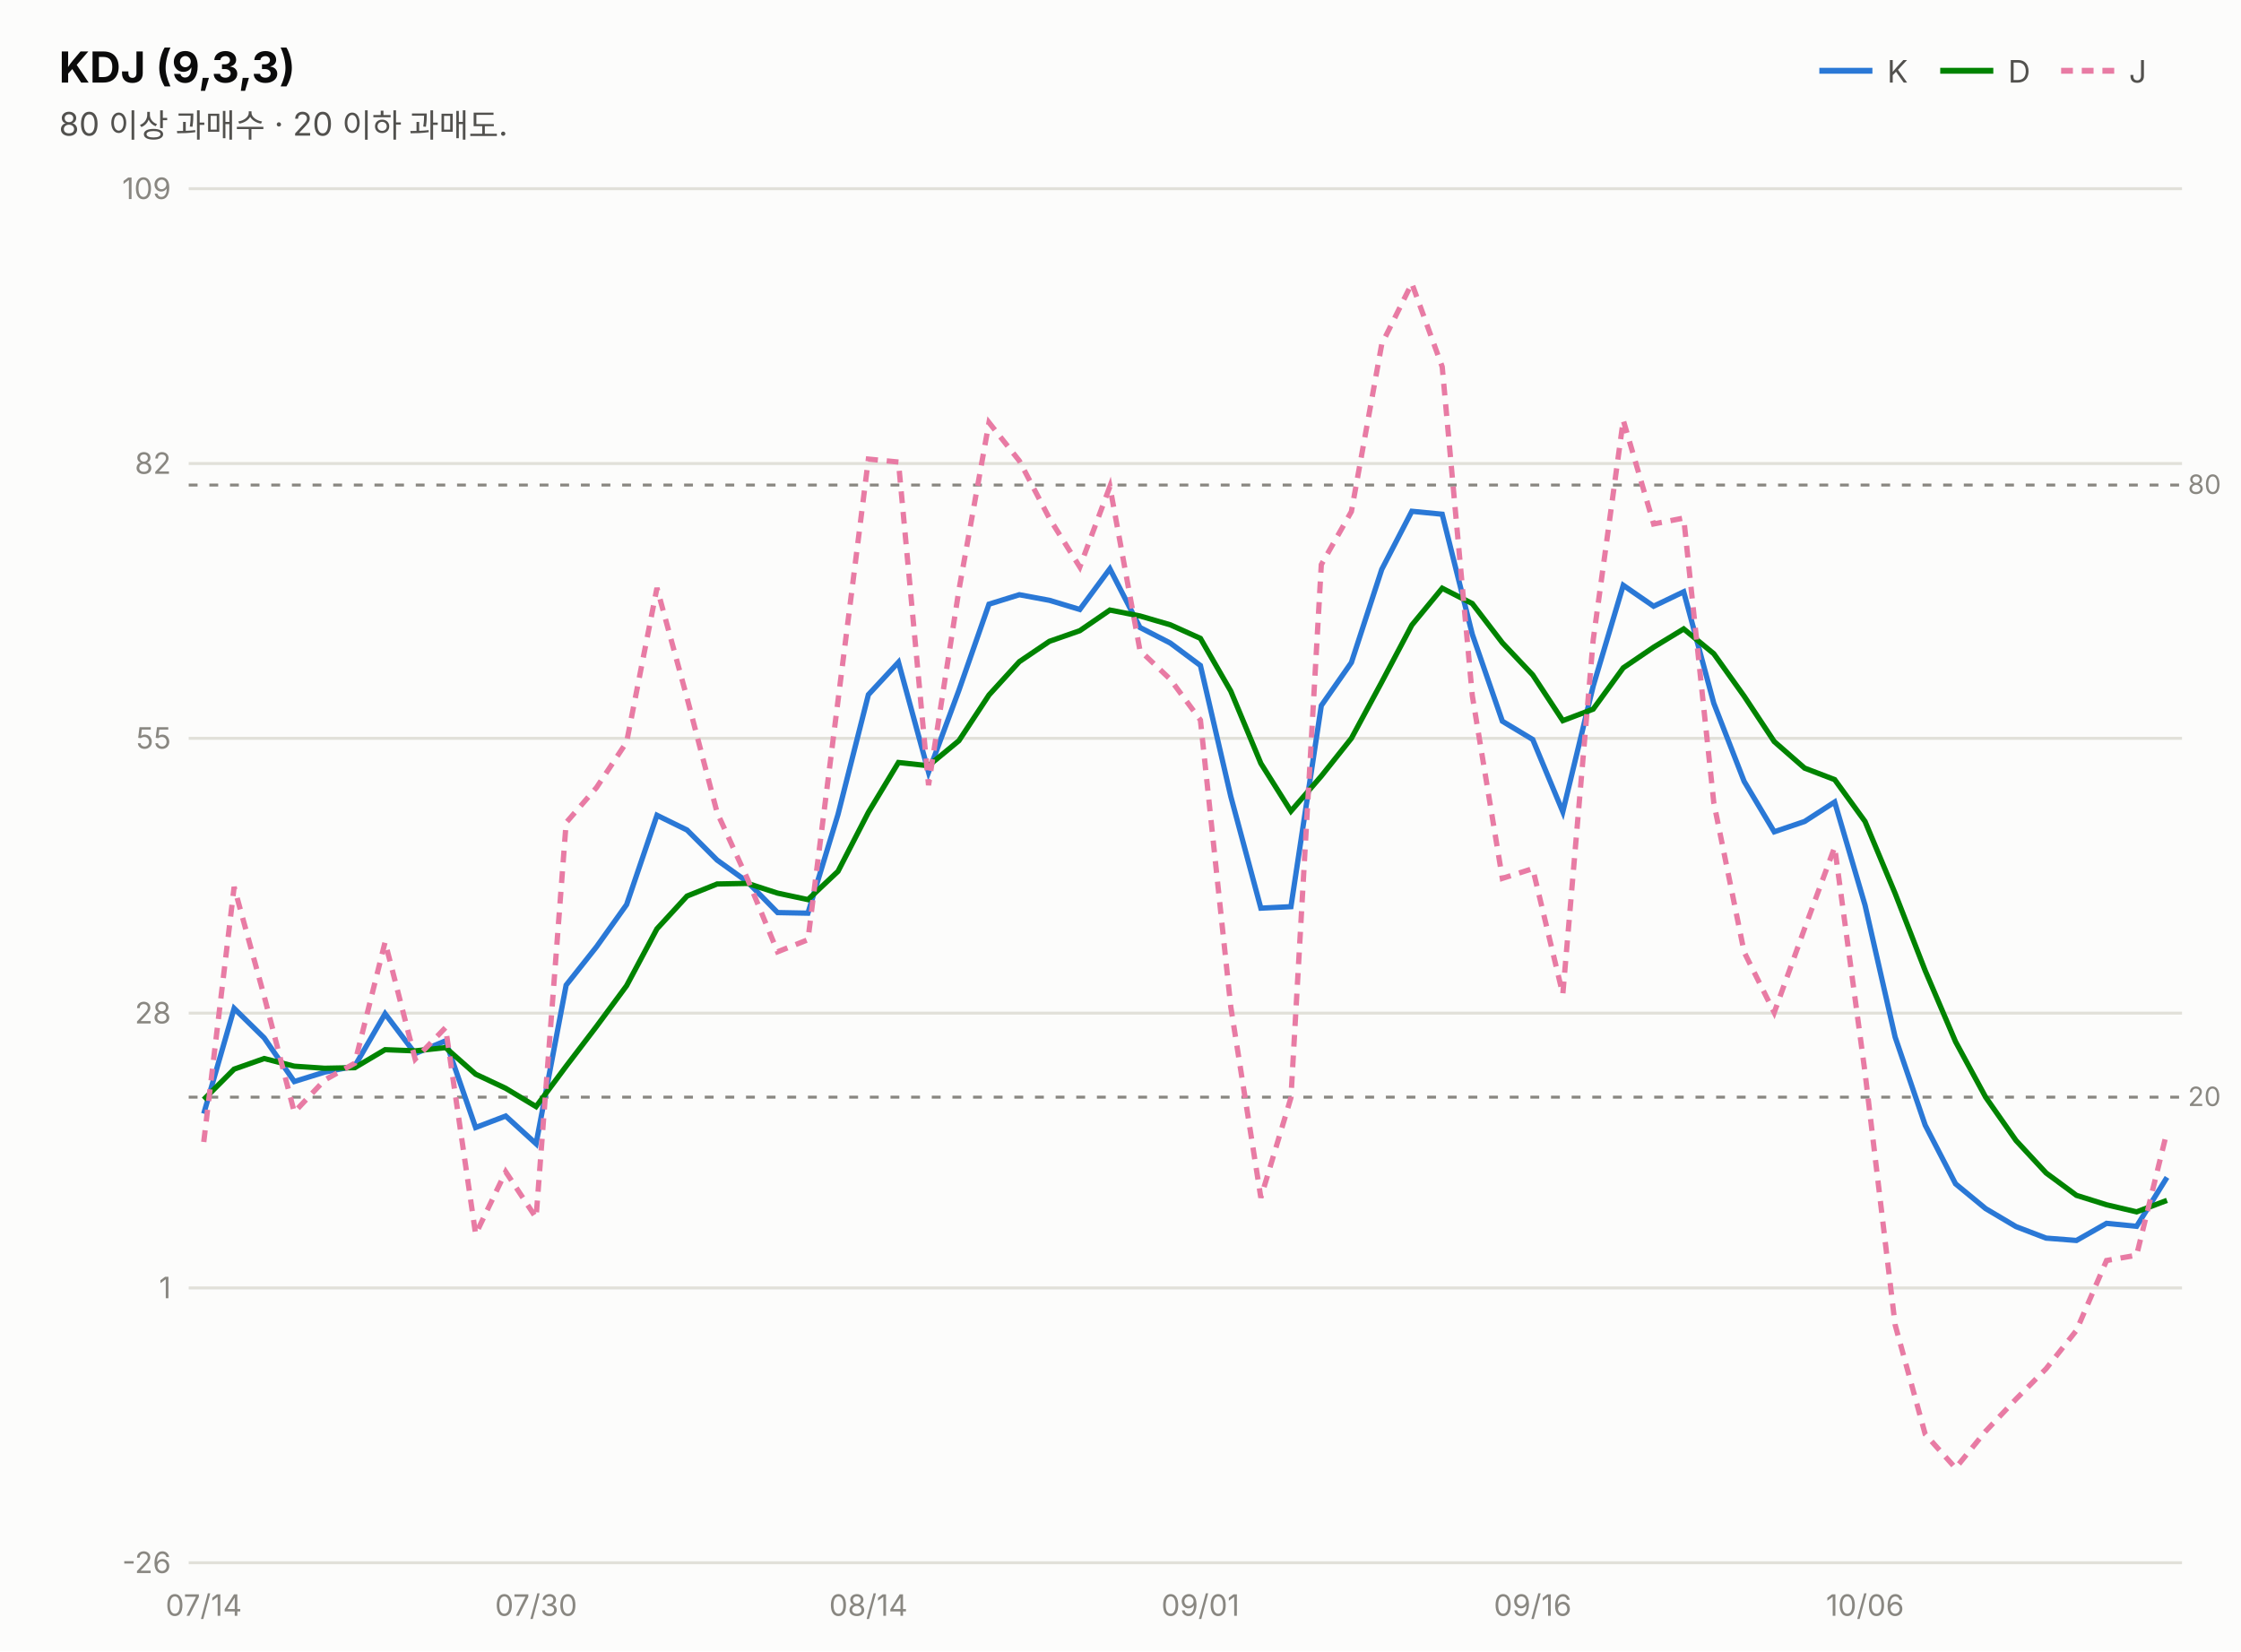
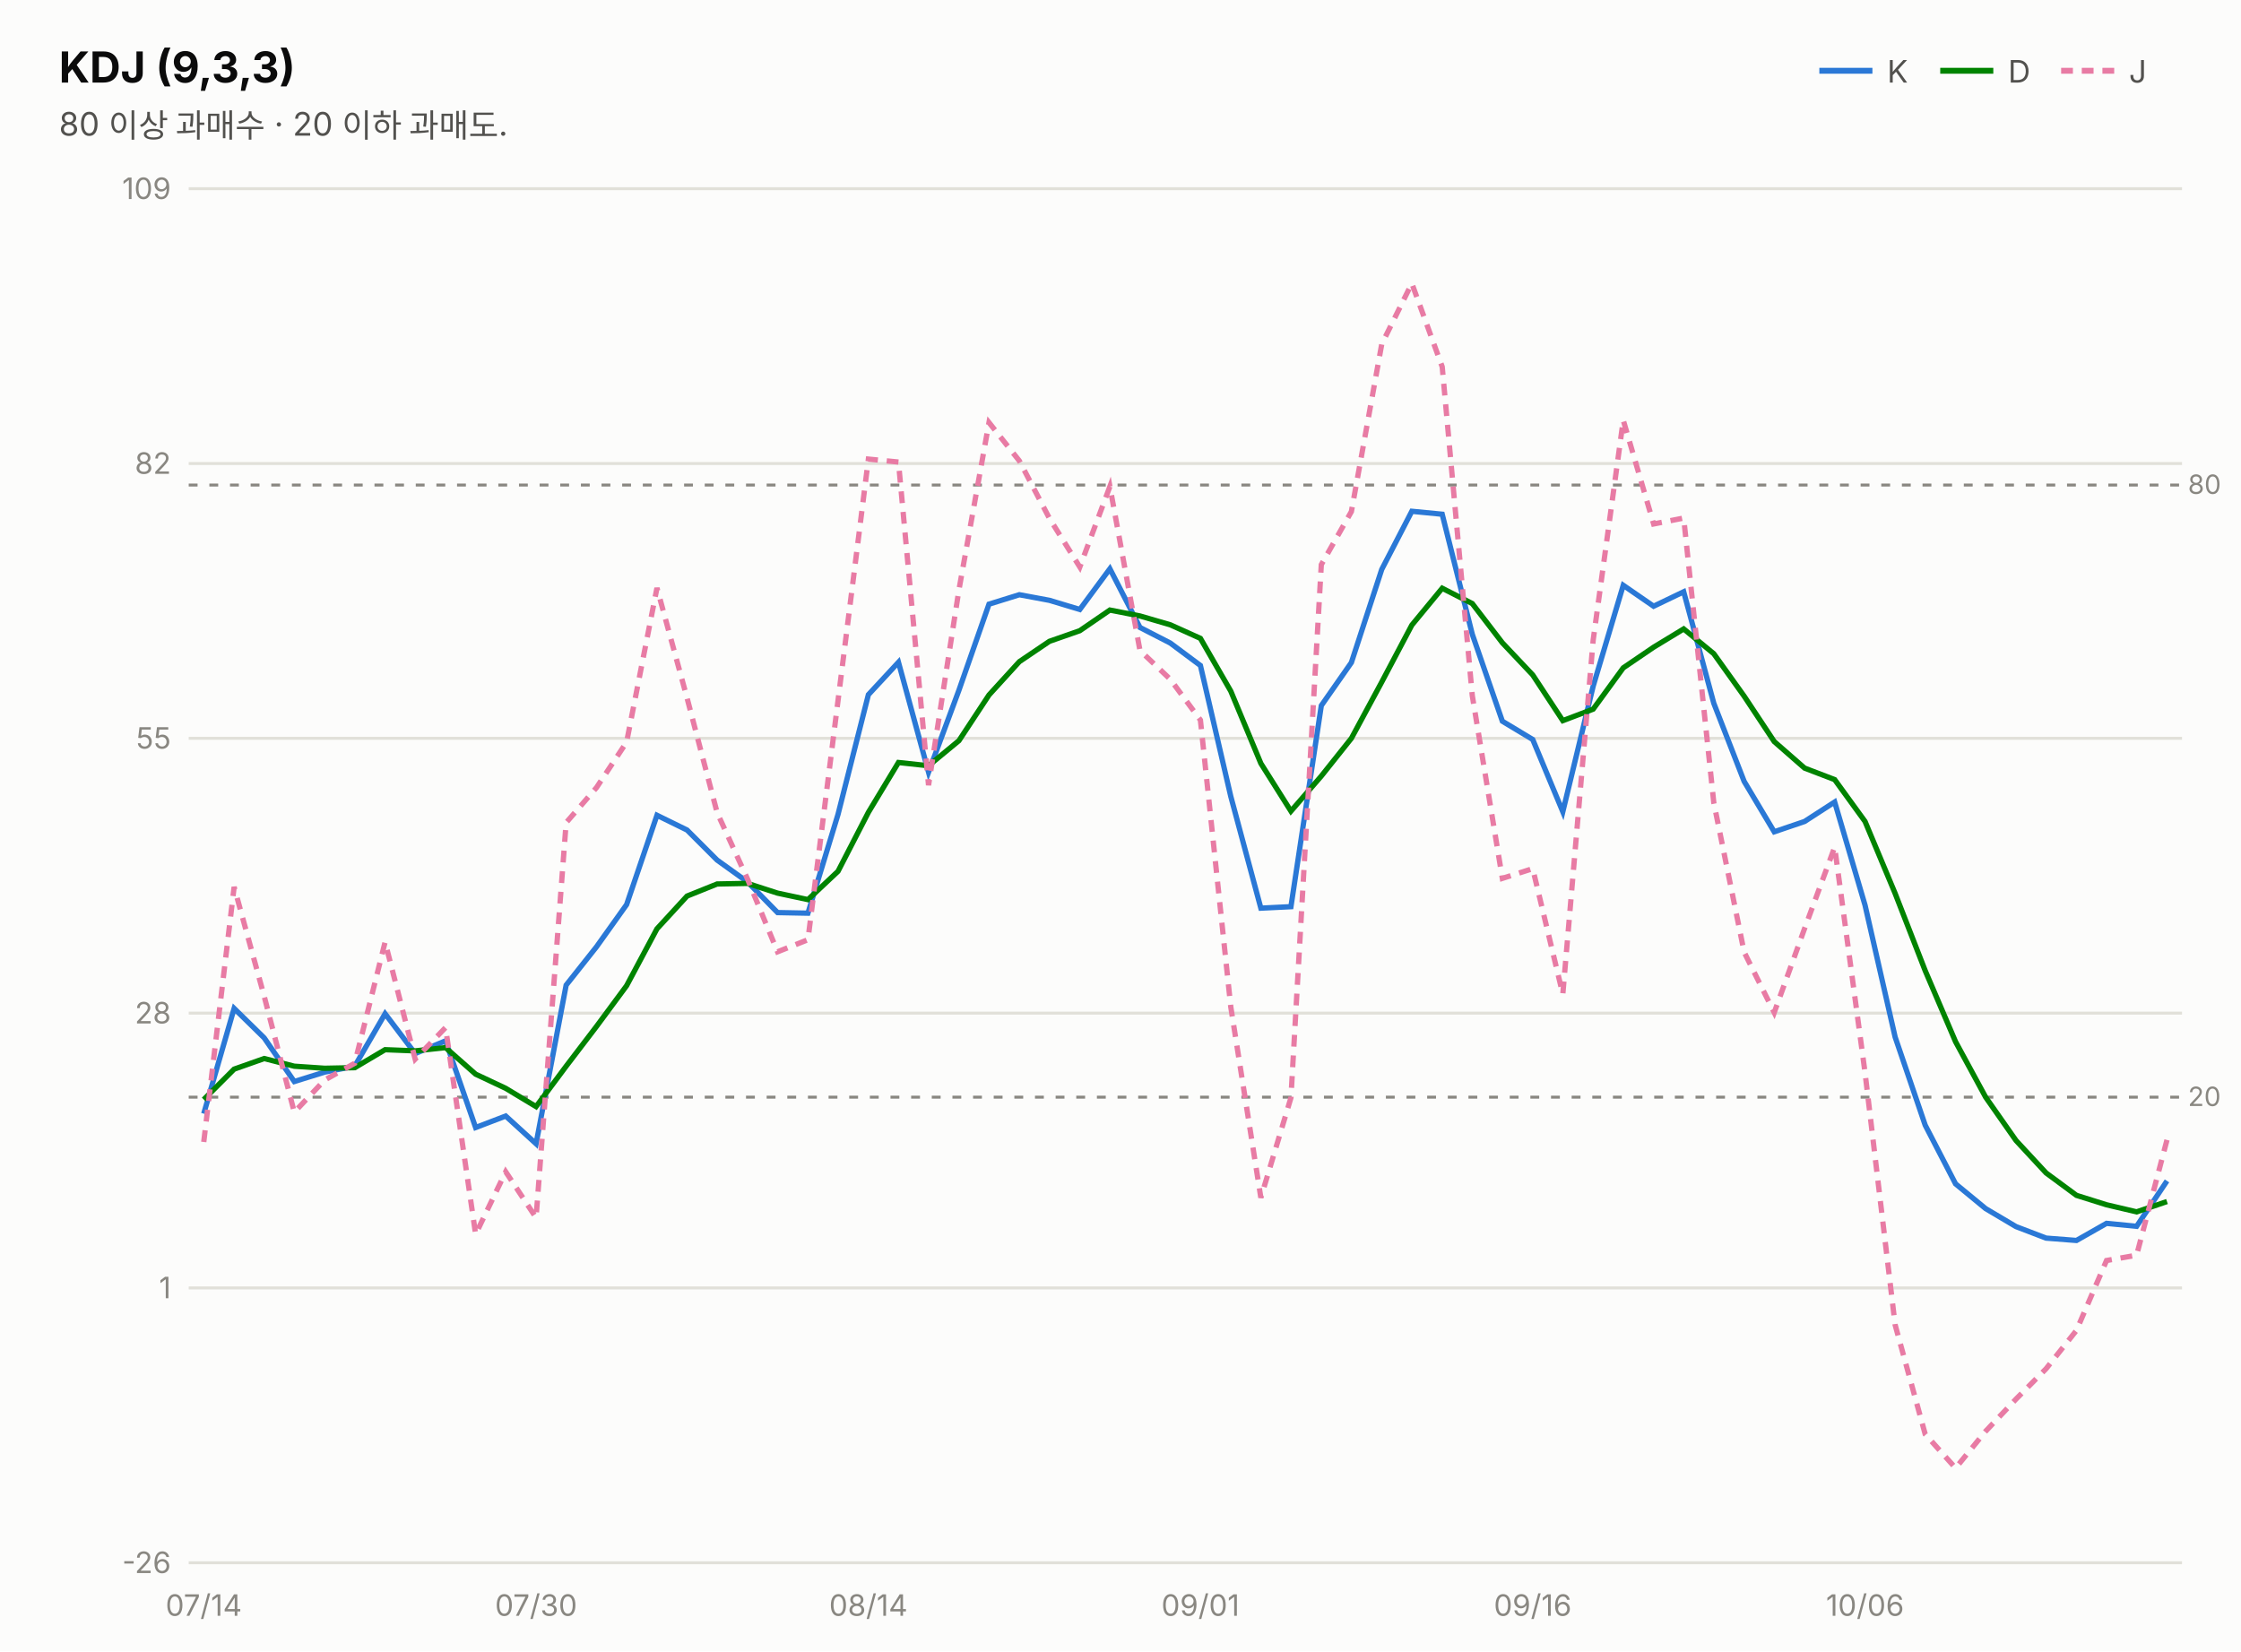
<svg xmlns="http://www.w3.org/2000/svg" width="760" height="560" viewBox="0 0 760 560" font-family="system-ui,-apple-system,&quot;Segoe UI&quot;,&quot;Malgun Gothic&quot;,&quot;Apple SD Gothic Neo&quot;,sans-serif">
  <rect width="760" height="560" fill="#fcfcfb" />
  <text x="20" y="28" font-size="14.5" font-weight="700" fill="#0b0b0b">KDJ (9,3,3)</text>
  <text x="20" y="46" font-size="11" fill="#52514e">80 이상 과매수 · 20 이하 과매도.</text>
  <line x1="617" y1="24" x2="635" y2="24" stroke="#2a78d6" stroke-width="2" />
  <text x="640" y="28" font-size="10.5" fill="#52514e">K</text>
  <line x1="658" y1="24" x2="676" y2="24" stroke="#008300" stroke-width="2" />
  <text x="681" y="28" font-size="10.5" fill="#52514e">D</text>
  <line x1="699" y1="24" x2="717" y2="24" stroke="#e87ba4" stroke-width="2" stroke-dasharray="4 3" />
  <text x="722" y="28" font-size="10.5" fill="#52514e">J</text>
  <line x1="64" y1="530.0" x2="740" y2="530.0" stroke="#e1e0d9" stroke-width="1" />
  <text x="58" y="533.5" font-size="10" fill="#898781" text-anchor="end" style="font-variant-numeric:tabular-nums">-26</text>
  <line x1="64" y1="436.8" x2="740" y2="436.8" stroke="#e1e0d9" stroke-width="1" />
  <text x="58" y="440.3" font-size="10" fill="#898781" text-anchor="end" style="font-variant-numeric:tabular-nums">1</text>
  <line x1="64" y1="343.6" x2="740" y2="343.6" stroke="#e1e0d9" stroke-width="1" />
  <text x="58" y="347.1" font-size="10" fill="#898781" text-anchor="end" style="font-variant-numeric:tabular-nums">28</text>
  <line x1="64" y1="250.4" x2="740" y2="250.4" stroke="#e1e0d9" stroke-width="1" />
  <text x="58" y="253.9" font-size="10" fill="#898781" text-anchor="end" style="font-variant-numeric:tabular-nums">55</text>
  <line x1="64" y1="157.2" x2="740" y2="157.2" stroke="#e1e0d9" stroke-width="1" />
  <text x="58" y="160.7" font-size="10" fill="#898781" text-anchor="end" style="font-variant-numeric:tabular-nums">82</text>
  <line x1="64" y1="64.0" x2="740" y2="64.0" stroke="#e1e0d9" stroke-width="1" />
  <text x="58" y="67.5" font-size="10" fill="#898781" text-anchor="end" style="font-variant-numeric:tabular-nums">109</text>
  <line x1="64" y1="164.5" x2="740" y2="164.5" stroke="#898781" stroke-width="1" stroke-dasharray="3 4" />
  <text x="742" y="167.5" font-size="9" fill="#898781">80</text>
  <line x1="64" y1="372.1" x2="740" y2="372.1" stroke="#898781" stroke-width="1" stroke-dasharray="3 4" />
  <text x="742" y="375.1" font-size="9" fill="#898781">20</text>
-   <path d="M69.1,377.7 L79.4,342.0 L89.6,352.0 L99.8,366.8 L110.1,363.6 L120.3,361.6 L130.6,343.8 L140.8,357.3 L151.1,353.0 L161.3,382.4 L171.5,378.5 L181.8,387.9 L192.0,334.1 L202.3,321.1 L212.5,306.8 L222.8,276.5 L233.0,281.5 L243.2,291.7 L253.5,299.1 L263.7,309.5 L274.0,309.7 L284.2,276.2 L294.5,235.6 L304.7,224.6 L314.9,261.9 L325.2,234.1 L335.4,204.9 L345.7,201.7 L355.9,203.6 L366.2,206.7 L376.4,192.9 L386.6,212.8 L396.9,218.1 L407.1,225.7 L417.4,270.1 L427.6,308.0 L437.8,307.5 L448.1,239.3 L458.3,224.7 L468.6,193.1 L478.8,173.4 L489.1,174.4 L499.3,215.1 L509.5,244.6 L519.8,250.8 L530.0,275.3 L540.3,232.7 L550.5,198.5 L560.8,205.6 L571.0,200.7 L581.2,238.5 L591.5,265.0 L601.7,282.1 L612.0,278.6 L622.2,272.0 L632.5,307.0 L642.7,351.7 L652.9,381.6 L663.2,401.5 L673.4,409.9 L683.7,416.0 L693.9,419.9 L704.2,420.7 L714.4,414.9 L724.6,415.9 L734.9,399.3" fill="none" stroke="#2a78d6" stroke-width="1.8" />
-   <path d="M69.1,372.9 L79.4,362.6 L89.6,359.0 L99.8,361.6 L110.1,362.3 L120.3,362.1 L130.6,356.0 L140.8,356.4 L151.1,355.3 L161.3,364.3 L171.5,369.1 L181.8,375.3 L192.0,361.6 L202.3,348.1 L212.5,334.3 L222.8,315.0 L233.0,303.9 L243.2,299.8 L253.5,299.6 L263.7,302.9 L274.0,305.1 L284.2,295.5 L294.5,275.5 L304.7,258.6 L314.9,259.7 L325.2,251.2 L335.4,235.7 L345.7,224.4 L355.9,217.5 L366.2,213.9 L376.4,206.9 L386.6,208.9 L396.9,211.9 L407.1,216.5 L417.4,234.4 L427.6,258.9 L437.8,275.1 L448.1,263.2 L458.3,250.4 L468.6,231.3 L478.8,212.0 L489.1,199.5 L499.3,204.7 L509.5,218.0 L519.8,228.9 L530.0,244.4 L540.3,240.5 L550.5,226.5 L560.8,219.5 L571.0,213.3 L581.2,221.7 L591.5,236.1 L601.7,251.5 L612.0,260.5 L622.2,264.4 L632.5,278.6 L642.7,303.0 L652.9,329.2 L663.2,353.3 L673.4,372.1 L683.7,386.8 L693.9,397.8 L704.2,405.4 L714.4,408.6 L724.6,411.0 L734.9,407.1" fill="none" stroke="#008300" stroke-width="1.8" />
-   <path d="M69.1,387.3 L79.4,300.8 L89.6,337.9 L99.8,377.2 L110.1,366.3 L120.3,360.6 L130.6,319.5 L140.8,359.2 L151.1,348.5 L161.3,418.6 L171.5,397.4 L181.8,413.0 L192.0,279.0 L202.3,267.1 L212.5,251.7 L222.8,199.4 L233.0,236.7 L243.2,275.6 L253.5,298.1 L263.7,322.8 L274.0,318.7 L284.2,237.6 L294.5,155.7 L304.7,156.7 L314.9,266.3 L325.2,200.1 L335.4,143.3 L345.7,156.3 L355.9,175.8 L366.2,192.3 L376.4,165.0 L386.6,220.6 L396.9,230.4 L407.1,244.2 L417.4,341.5 L427.6,406.2 L437.8,372.3 L448.1,191.5 L458.3,173.5 L468.6,116.7 L478.8,96.1 L489.1,124.4 L499.3,235.9 L509.5,297.9 L519.8,294.6 L530.0,337.2 L540.3,217.1 L550.5,142.5 L560.8,177.7 L571.0,175.7 L581.2,272.2 L591.5,322.9 L601.7,343.4 L612.0,314.9 L622.2,287.3 L632.5,363.8 L642.7,449.3 L652.9,486.4 L663.2,497.9 L673.4,485.4 L683.7,474.5 L693.9,464.2 L704.2,451.2 L714.4,427.5 L724.6,425.7 L734.9,383.8" fill="none" stroke="#e87ba4" stroke-width="1.8" stroke-dasharray="4 3" />
+   <path d="M69.1,377.7 L79.4,342.0 L89.6,352.0 L99.8,366.8 L110.1,363.6 L120.3,361.6 L130.6,343.8 L140.8,357.3 L151.1,353.0 L161.3,382.4 L171.5,378.5 L181.8,387.9 L192.0,334.1 L202.3,321.1 L212.5,306.8 L222.8,276.5 L233.0,281.5 L243.2,291.7 L253.5,299.1 L263.7,309.5 L274.0,309.7 L284.2,276.2 L294.5,235.6 L304.7,224.6 L314.9,261.9 L325.2,234.1 L335.4,204.9 L345.7,201.7 L355.9,203.6 L366.2,206.7 L376.4,192.9 L386.6,212.8 L396.9,218.1 L407.1,225.7 L417.4,270.1 L427.6,308.0 L437.8,307.5 L448.1,239.3 L458.3,224.7 L468.6,193.1 L478.8,173.4 L489.1,174.4 L499.3,215.1 L509.5,244.6 L519.8,250.8 L530.0,275.3 L540.3,232.7 L550.5,198.5 L560.8,205.6 L571.0,200.7 L581.2,238.5 L591.5,265.0 L601.7,282.1 L612.0,278.6 L622.2,272.0 L632.5,307.0 L642.7,351.7 L652.9,381.6 L663.2,401.5 L673.4,409.9 L683.7,416.0 L693.9,419.9 L704.2,420.7 L714.4,414.9 L724.6,415.9 L734.9,400.5" fill="none" stroke="#2a78d6" stroke-width="1.8" />
+   <path d="M69.1,372.9 L79.4,362.6 L89.6,359.0 L99.8,361.6 L110.1,362.3 L120.3,362.1 L130.6,356.0 L140.8,356.4 L151.1,355.3 L161.3,364.3 L171.5,369.1 L181.8,375.3 L192.0,361.6 L202.3,348.1 L212.5,334.3 L222.8,315.0 L233.0,303.9 L243.2,299.8 L253.5,299.6 L263.7,302.9 L274.0,305.1 L284.2,295.5 L294.5,275.5 L304.7,258.6 L314.9,259.7 L325.2,251.2 L335.4,235.7 L345.7,224.4 L355.9,217.5 L366.2,213.9 L376.4,206.9 L386.6,208.9 L396.9,211.9 L407.1,216.5 L417.4,234.4 L427.6,258.9 L437.8,275.1 L448.1,263.2 L458.3,250.4 L468.6,231.3 L478.8,212.0 L489.1,199.5 L499.3,204.7 L509.5,218.0 L519.8,228.9 L530.0,244.4 L540.3,240.5 L550.5,226.5 L560.8,219.5 L571.0,213.3 L581.2,221.7 L591.5,236.1 L601.7,251.5 L612.0,260.5 L622.2,264.4 L632.5,278.6 L642.7,303.0 L652.9,329.2 L663.2,353.3 L673.4,372.1 L683.7,386.8 L693.9,397.8 L704.2,405.4 L714.4,408.6 L724.6,411.0 L734.9,407.5" fill="none" stroke="#008300" stroke-width="1.8" />
+   <path d="M69.1,387.3 L79.4,300.8 L89.6,337.9 L99.8,377.2 L110.1,366.3 L120.3,360.6 L130.6,319.5 L140.8,359.2 L151.1,348.5 L161.3,418.6 L171.5,397.4 L181.8,413.0 L192.0,279.0 L202.3,267.1 L212.5,251.7 L222.8,199.4 L233.0,236.7 L243.2,275.6 L253.5,298.1 L263.7,322.8 L274.0,318.7 L284.2,237.6 L294.5,155.7 L304.7,156.7 L314.9,266.3 L325.2,200.1 L335.4,143.3 L345.7,156.3 L355.9,175.8 L366.2,192.3 L376.4,165.0 L386.6,220.6 L396.9,230.4 L407.1,244.2 L417.4,341.5 L427.6,406.2 L437.8,372.3 L448.1,191.5 L458.3,173.5 L468.6,116.7 L478.8,96.1 L489.1,124.4 L499.3,235.9 L509.5,297.9 L519.8,294.6 L530.0,337.2 L540.3,217.1 L550.5,142.5 L560.8,177.7 L571.0,175.7 L581.2,272.2 L591.5,322.9 L601.7,343.4 L612.0,314.9 L622.2,287.3 L632.5,363.8 L642.7,449.3 L652.9,486.4 L663.2,497.9 L673.4,485.4 L683.7,474.5 L693.9,464.2 L704.2,451.2 L714.4,427.5 L724.6,425.7 L734.9,386.6" fill="none" stroke="#e87ba4" stroke-width="1.8" stroke-dasharray="4 3" />
  <text x="69.1" y="548" font-size="10" fill="#898781" text-anchor="middle">07/14</text>
  <text x="181.8" y="548" font-size="10" fill="#898781" text-anchor="middle">07/30</text>
  <text x="294.5" y="548" font-size="10" fill="#898781" text-anchor="middle">08/14</text>
  <text x="407.1" y="548" font-size="10" fill="#898781" text-anchor="middle">09/01</text>
  <text x="519.8" y="548" font-size="10" fill="#898781" text-anchor="middle">09/16</text>
  <text x="632.5" y="548" font-size="10" fill="#898781" text-anchor="middle">10/06</text>
</svg>
